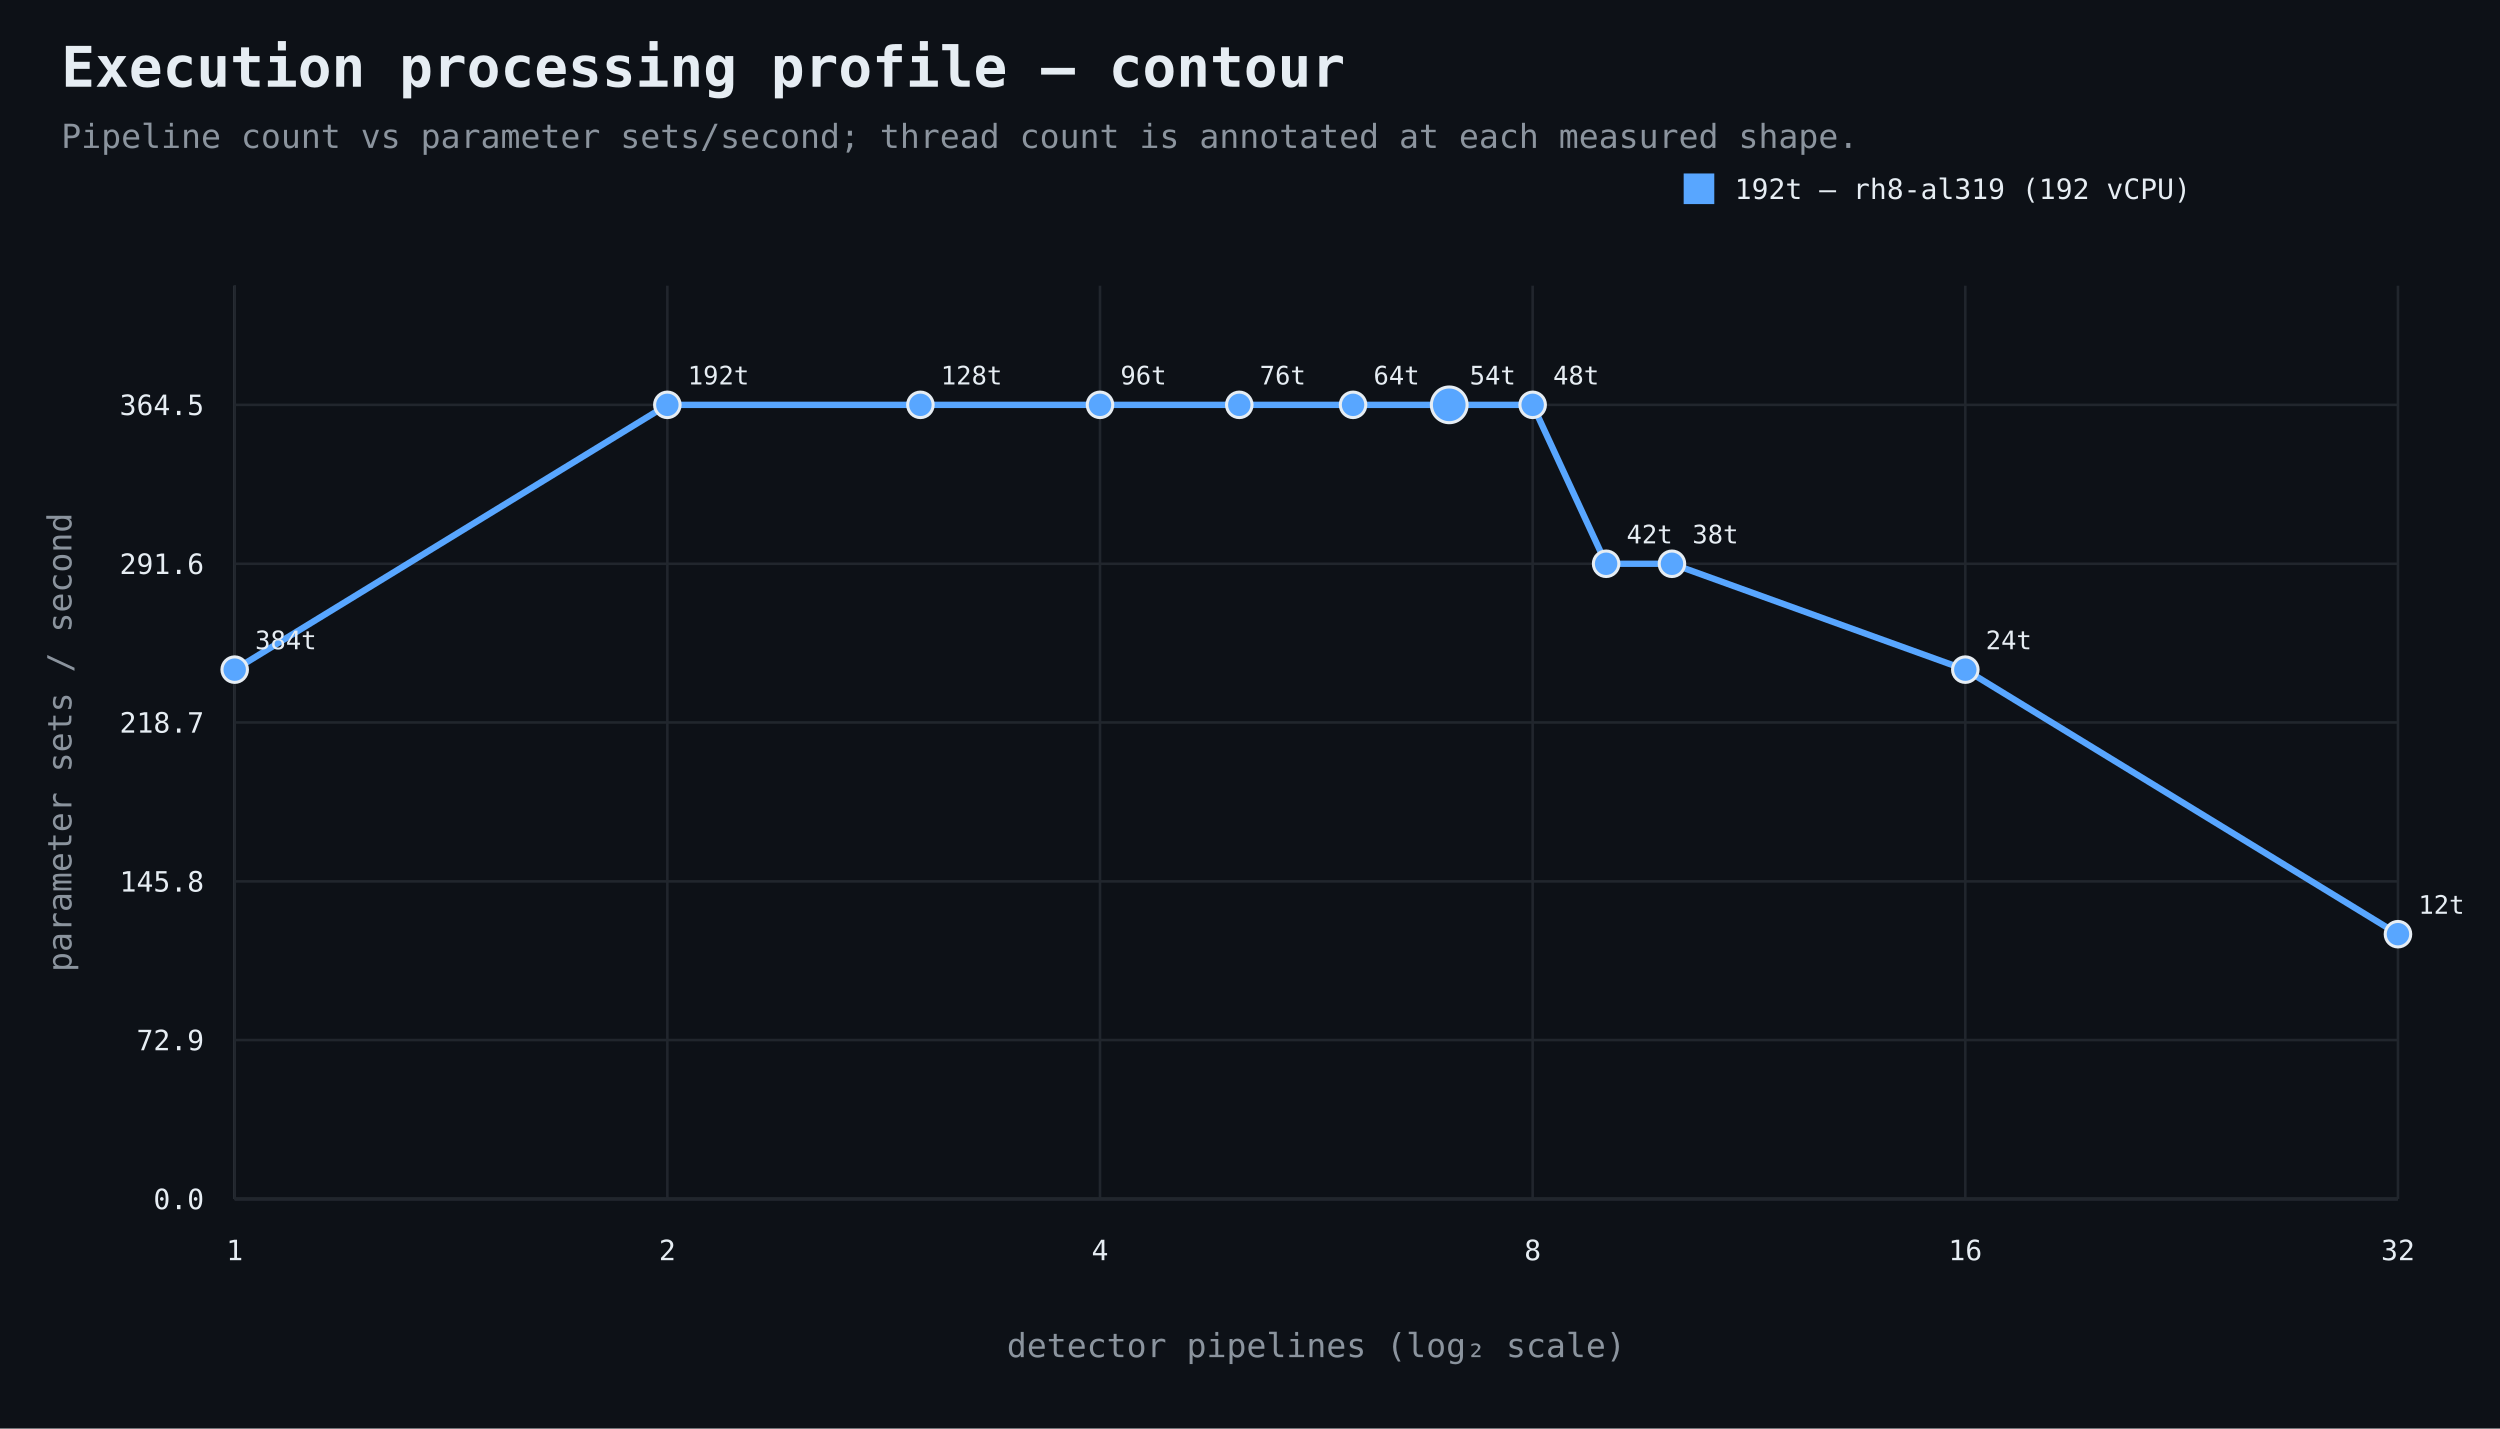
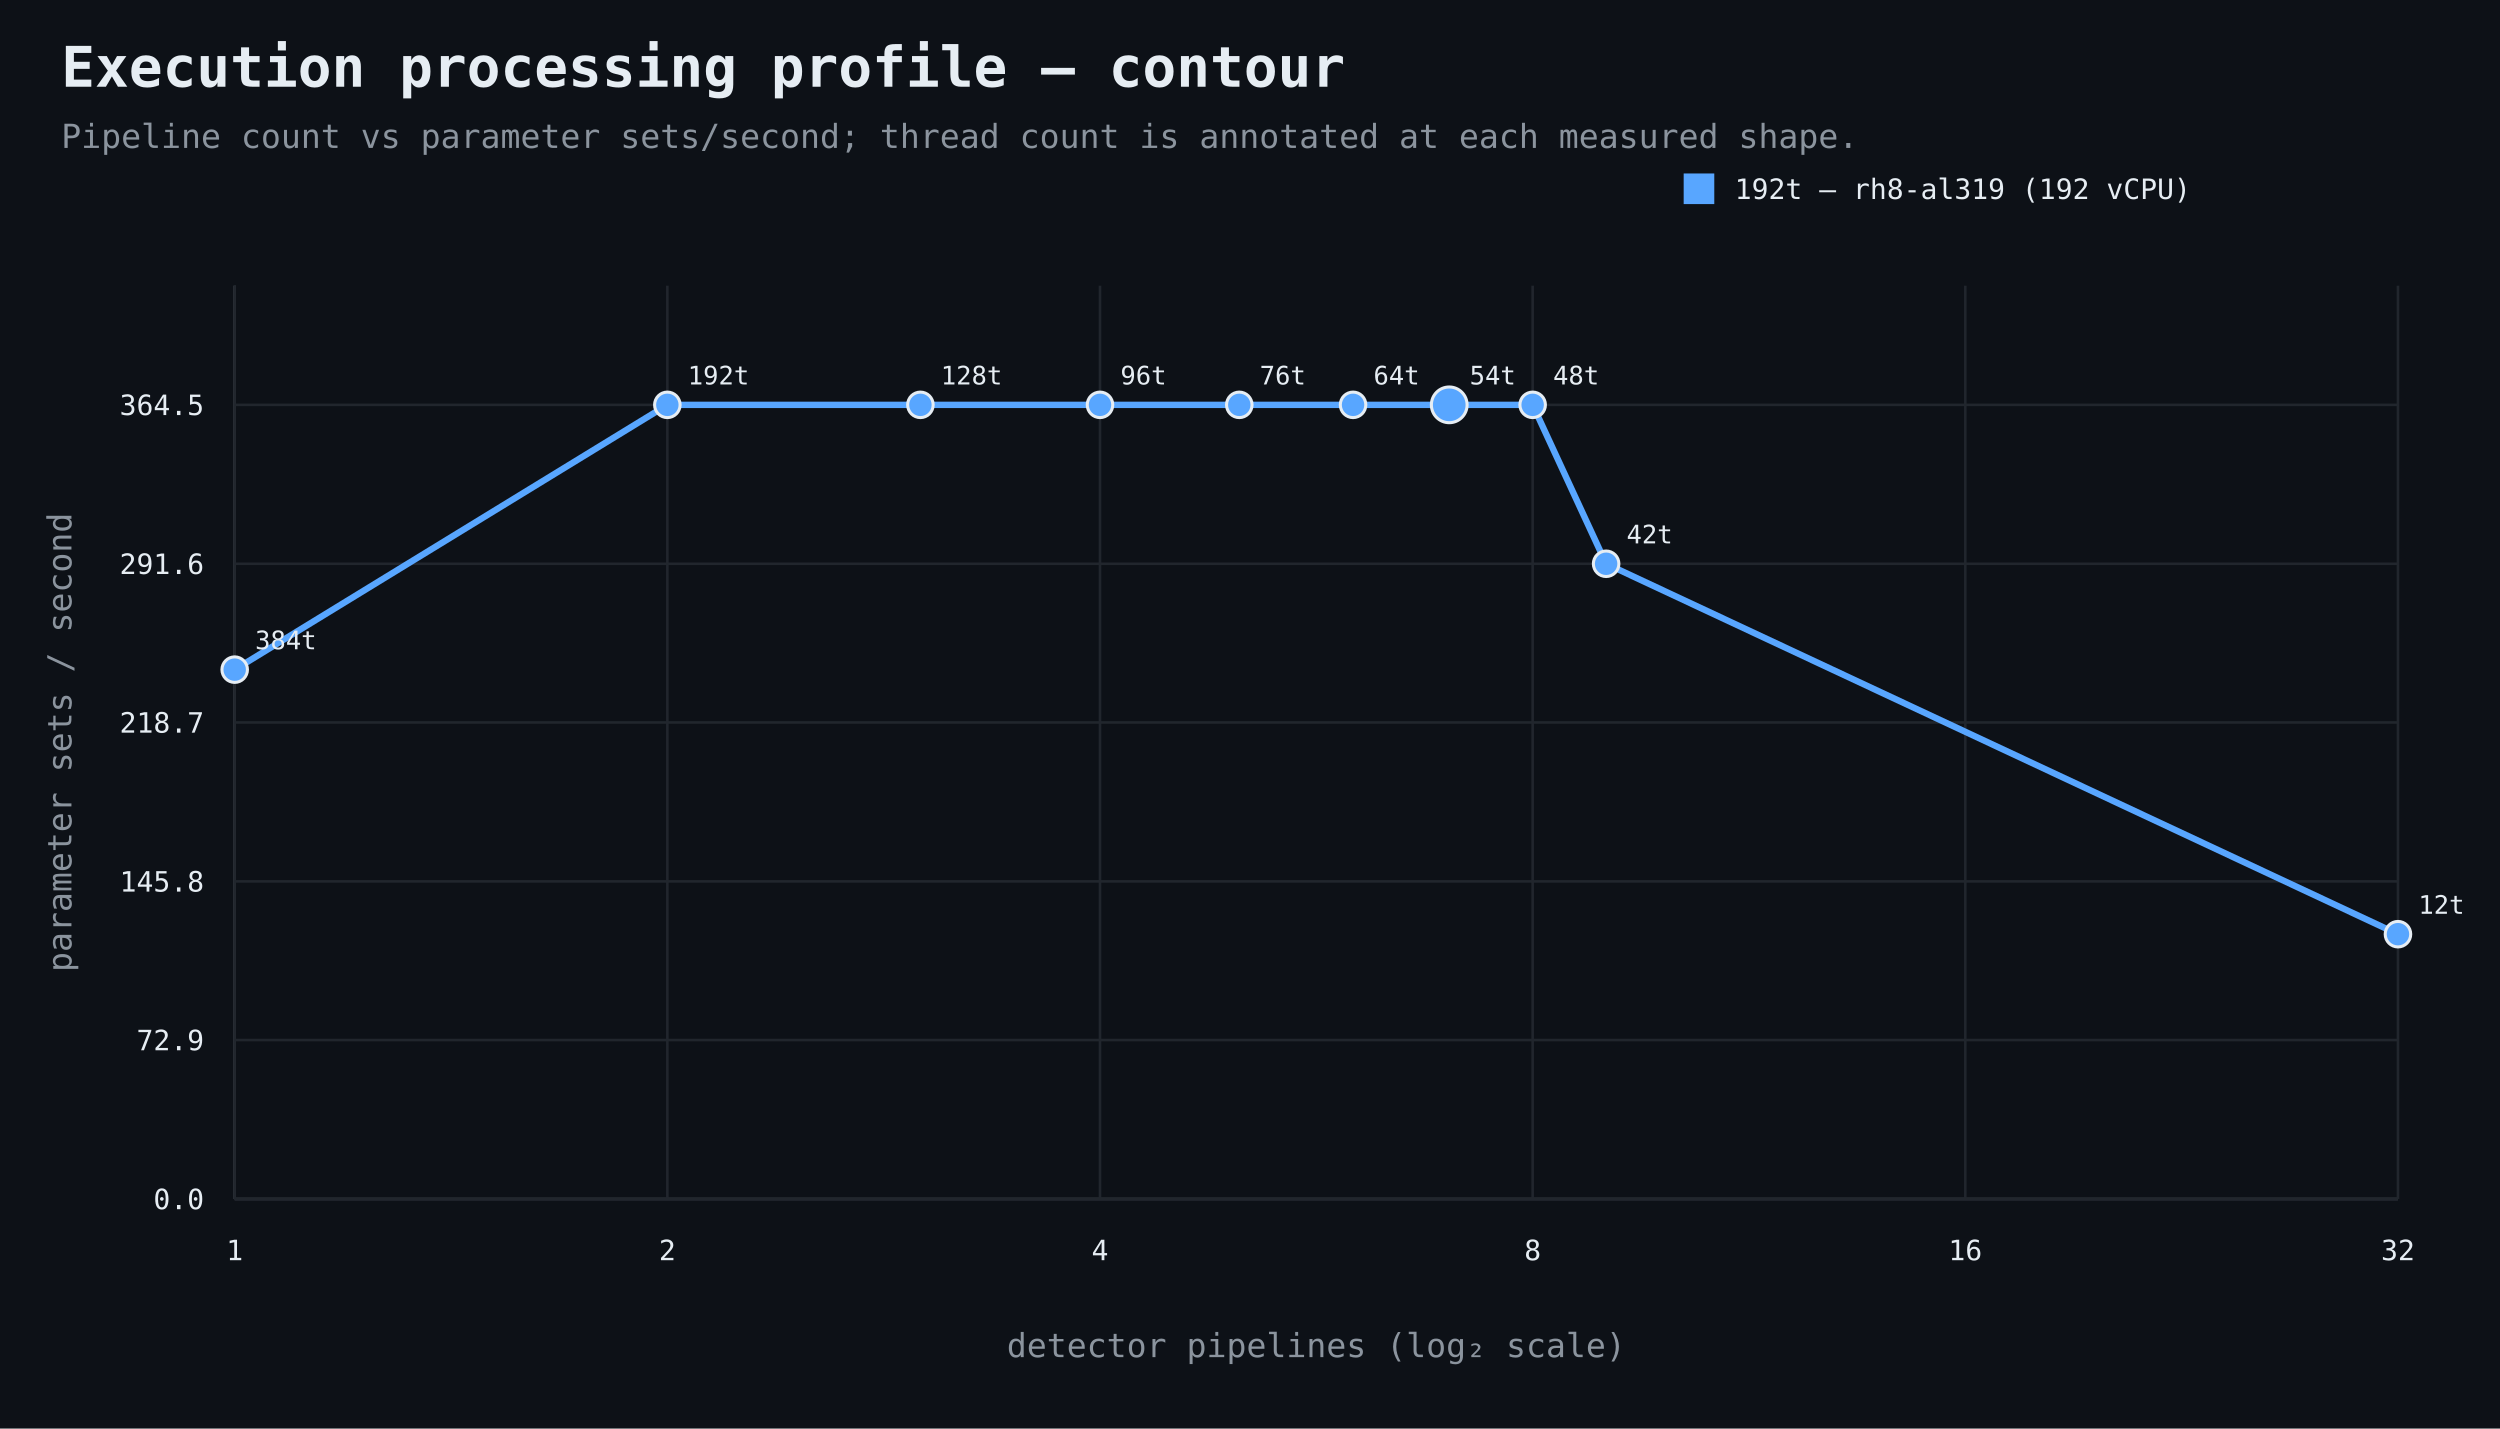
<svg xmlns="http://www.w3.org/2000/svg" width="980" height="560" viewBox="0 0 980 560">
  <rect width="100%" height="100%" fill="#0d1117" />
  <style>text{font-family:ui-monospace,SFMono-Regular,Consolas,monospace;fill:#e6edf3}.muted{fill:#8b949e}.axis{stroke:#484f58;stroke-width:1}.grid{stroke:#21262d;stroke-width:1}.point{stroke:#e6edf3;stroke-width:1.2}</style>
  <text x="24" y="34" font-size="22" font-weight="700">Execution processing profile — contour</text>
  <text x="24" y="58" font-size="13" class="muted">Pipeline count vs parameter sets/second; thread count is annotated at each measured shape.</text>
  <line x1="92" y1="470" x2="940" y2="470" class="axis" />
  <line x1="92" y1="112" x2="92" y2="470" class="axis" />
  <line x1="92" y1="470.0" x2="940" y2="470.0" class="grid" />
  <text x="80" y="474.0" text-anchor="end" font-size="11">0.0</text>
  <line x1="92" y1="407.7" x2="940" y2="407.7" class="grid" />
  <text x="80" y="411.7" text-anchor="end" font-size="11">72.9</text>
  <line x1="92" y1="345.5" x2="940" y2="345.5" class="grid" />
  <text x="80" y="349.5" text-anchor="end" font-size="11">145.8</text>
  <line x1="92" y1="283.2" x2="940" y2="283.2" class="grid" />
  <text x="80" y="287.2" text-anchor="end" font-size="11">218.7</text>
  <line x1="92" y1="221.0" x2="940" y2="221.0" class="grid" />
  <text x="80" y="225.0" text-anchor="end" font-size="11">291.6</text>
  <line x1="92" y1="158.7" x2="940" y2="158.7" class="grid" />
  <text x="80" y="162.7" text-anchor="end" font-size="11">364.5</text>
  <line x1="92.0" y1="112" x2="92.0" y2="470" class="grid" />
  <text x="92.0" y="494" text-anchor="middle" font-size="11">1</text>
  <line x1="261.6" y1="112" x2="261.6" y2="470" class="grid" />
  <text x="261.6" y="494" text-anchor="middle" font-size="11">2</text>
  <line x1="431.2" y1="112" x2="431.2" y2="470" class="grid" />
  <text x="431.2" y="494" text-anchor="middle" font-size="11">4</text>
  <line x1="600.8" y1="112" x2="600.8" y2="470" class="grid" />
  <text x="600.8" y="494" text-anchor="middle" font-size="11">8</text>
  <line x1="770.4" y1="112" x2="770.4" y2="470" class="grid" />
  <text x="770.4" y="494" text-anchor="middle" font-size="11">16</text>
  <line x1="940.0" y1="112" x2="940.0" y2="470" class="grid" />
  <text x="940.0" y="494" text-anchor="middle" font-size="11">32</text>
  <text x="516.0" y="532" text-anchor="middle" font-size="13" class="muted">detector pipelines (log₂ scale)</text>
  <text x="28" y="291.0" text-anchor="middle" font-size="13" class="muted" transform="rotate(-90 28 291.0)">parameter sets / second</text>
-   <path d="M 92.0 262.5 L 261.6 158.7 L 360.8 158.7 L 431.2 158.7 L 485.8 158.7 L 530.4 158.7 L 568.1 158.7 L 600.8 158.7 L 629.6 221.0 L 655.4 221.0 L 770.4 262.5 L 940.0 366.2" fill="none" stroke="#58a6ff" stroke-width="2.5" />
+   <path d="M 92.0 262.5 L 261.6 158.7 L 360.8 158.7 L 431.2 158.7 L 485.8 158.7 L 530.4 158.7 L 568.1 158.7 L 600.8 158.7 L 629.6 221.0 L 940.0 366.2" fill="none" stroke="#58a6ff" stroke-width="2.5" />
  <circle cx="92.0" cy="262.5" r="5" fill="#58a6ff" class="point" />
  <text x="100.0" y="254.5" text-anchor="start" font-size="10">384t</text>
  <circle cx="261.6" cy="158.7" r="5" fill="#58a6ff" class="point" />
  <text x="269.6" y="150.7" text-anchor="start" font-size="10">192t</text>
  <circle cx="360.8" cy="158.7" r="5" fill="#58a6ff" class="point" />
  <text x="368.8" y="150.7" text-anchor="start" font-size="10">128t</text>
  <circle cx="431.2" cy="158.7" r="5" fill="#58a6ff" class="point" />
  <text x="439.2" y="150.7" text-anchor="start" font-size="10">96t</text>
  <circle cx="485.8" cy="158.7" r="5" fill="#58a6ff" class="point" />
  <text x="493.8" y="150.7" text-anchor="start" font-size="10">76t</text>
  <circle cx="530.4" cy="158.7" r="5" fill="#58a6ff" class="point" />
  <text x="538.4" y="150.7" text-anchor="start" font-size="10">64t</text>
  <circle cx="568.1" cy="158.7" r="7" fill="#58a6ff" class="point" />
  <text x="576.1" y="150.7" text-anchor="start" font-size="10">54t</text>
  <circle cx="600.8" cy="158.7" r="5" fill="#58a6ff" class="point" />
  <text x="608.8" y="150.7" text-anchor="start" font-size="10">48t</text>
  <circle cx="629.6" cy="221.0" r="5" fill="#58a6ff" class="point" />
  <text x="637.6" y="213.0" text-anchor="start" font-size="10">42t</text>
-   <circle cx="655.4" cy="221.0" r="5" fill="#58a6ff" class="point" />
-   <text x="663.4" y="213.0" text-anchor="start" font-size="10">38t</text>
-   <circle cx="770.4" cy="262.5" r="5" fill="#58a6ff" class="point" />
-   <text x="778.4" y="254.5" text-anchor="start" font-size="10">24t</text>
  <circle cx="940.0" cy="366.2" r="5" fill="#58a6ff" class="point" />
  <text x="948.0" y="358.2" text-anchor="start" font-size="10">12t</text>
  <rect x="660" y="68" width="12" height="12" fill="#58a6ff" />
  <text x="680" y="78" font-size="11">192t — rh8-al319 (192 vCPU)</text>
</svg>
